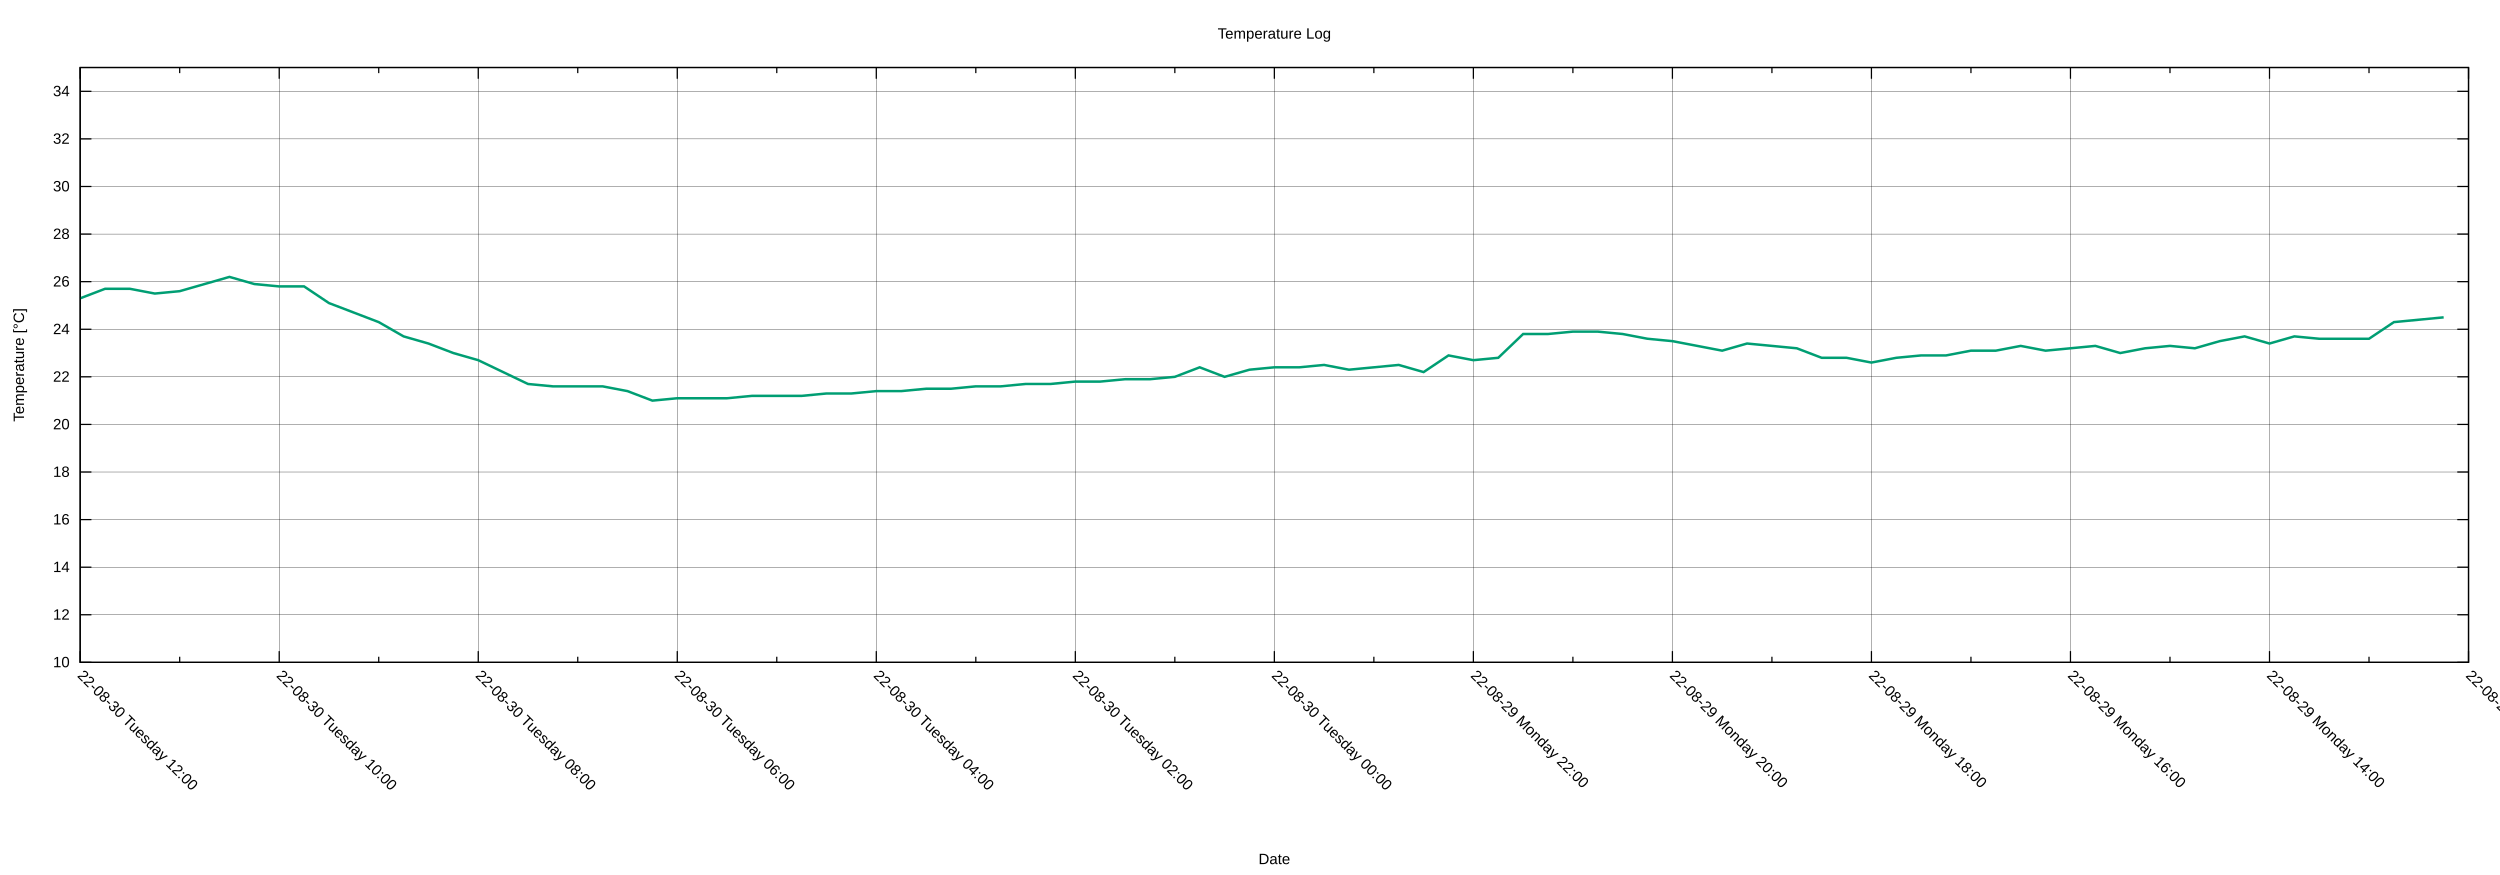
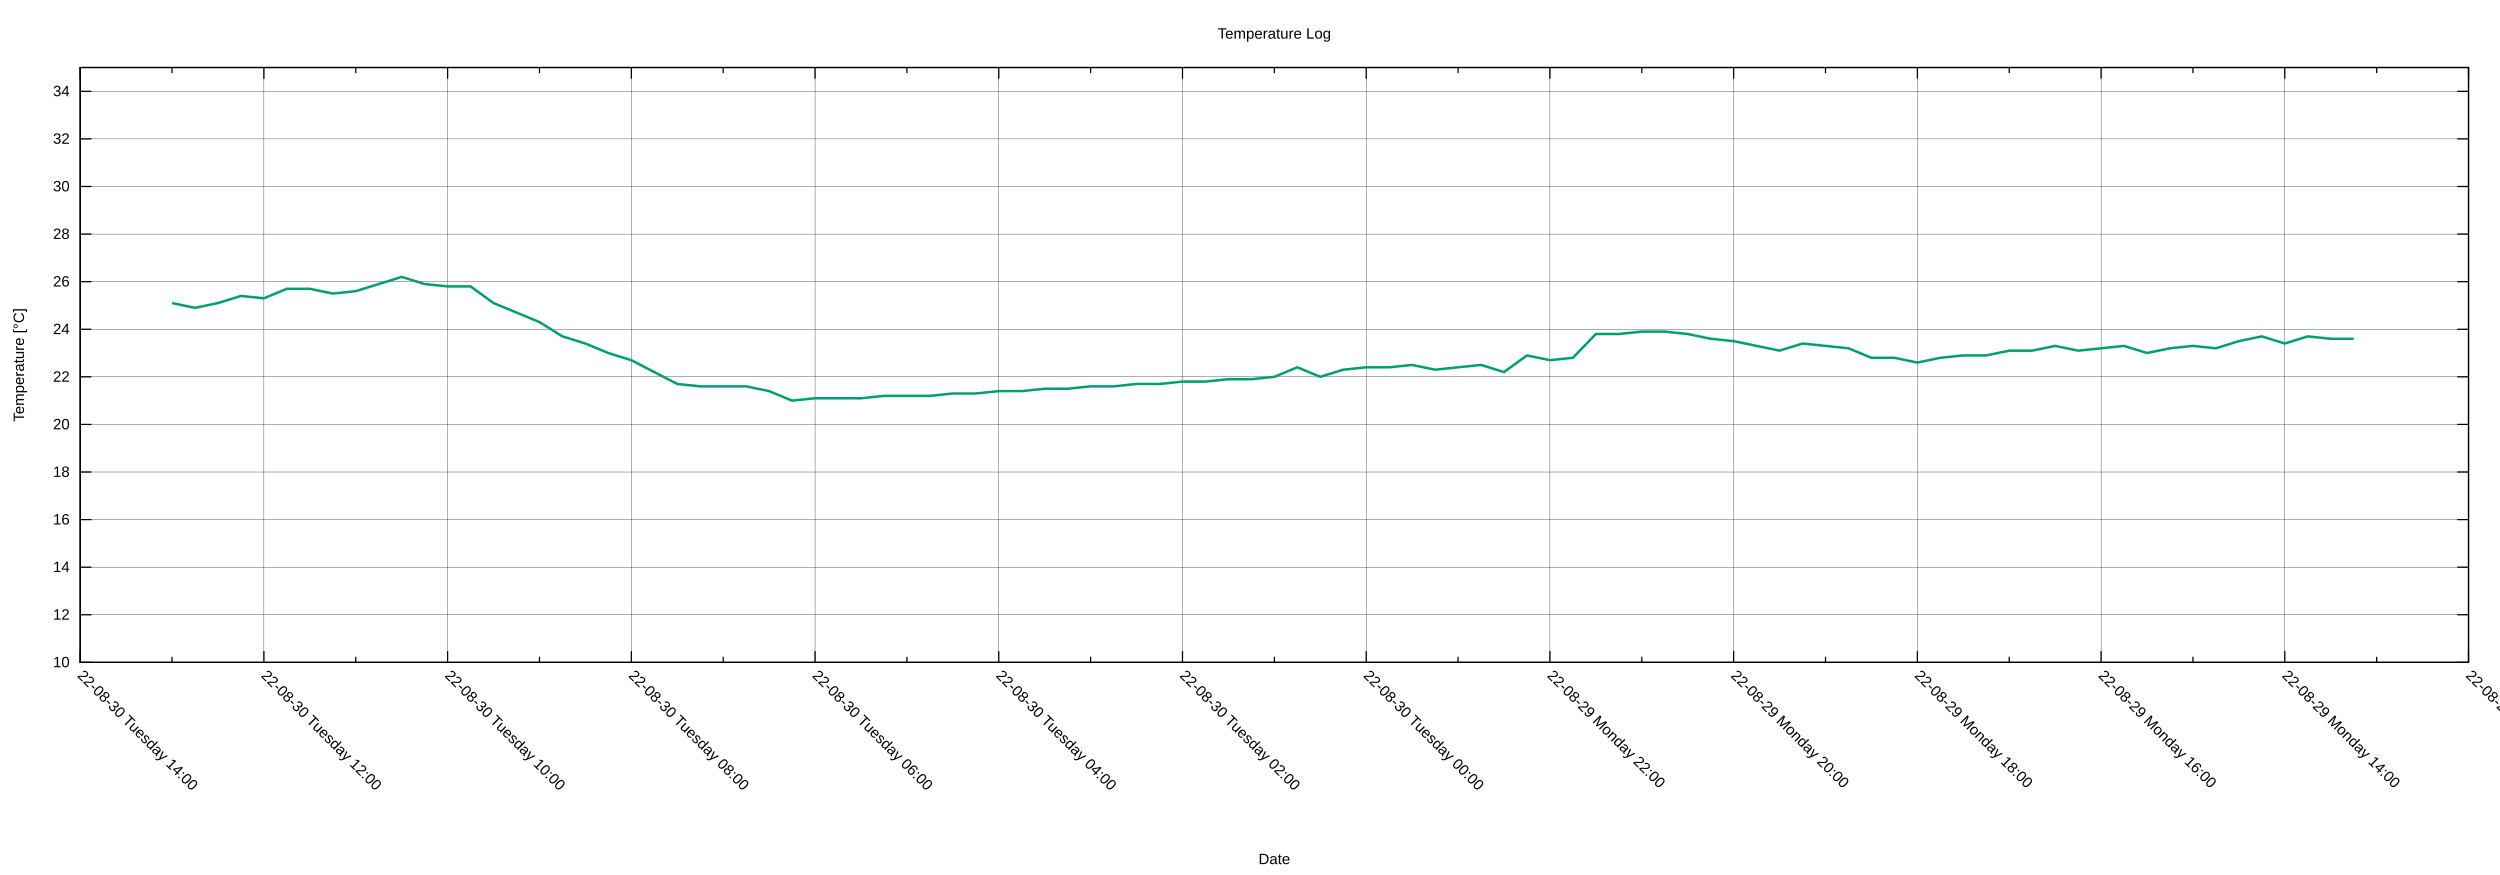
<svg xmlns="http://www.w3.org/2000/svg" xmlns:xlink="http://www.w3.org/1999/xlink" width="2000" height="700" viewBox="0 0 2000 700">
  <g id="gnuplot_canvas">
    <rect x="0" y="0" width="2000" height="700" fill="none" />
    <defs>
      <circle id="gpDot" r="0.5" stroke-width="0.5" stroke="currentColor" />
      <path id="gpPt0" stroke-width="0.222" stroke="currentColor" d="M-1,0 h2 M0,-1 v2" />
      <path id="gpPt1" stroke-width="0.222" stroke="currentColor" d="M-1,-1 L1,1 M1,-1 L-1,1" />
      <path id="gpPt2" stroke-width="0.222" stroke="currentColor" d="M-1,0 L1,0 M0,-1 L0,1 M-1,-1 L1,1 M-1,1 L1,-1" />
      <rect id="gpPt3" stroke-width="0.222" stroke="currentColor" x="-1" y="-1" width="2" height="2" />
      <rect id="gpPt4" stroke-width="0.222" stroke="currentColor" fill="currentColor" x="-1" y="-1" width="2" height="2" />
      <circle id="gpPt5" stroke-width="0.222" stroke="currentColor" cx="0" cy="0" r="1" />
      <use xlink:href="#gpPt5" id="gpPt6" fill="currentColor" stroke="none" />
      <path id="gpPt7" stroke-width="0.222" stroke="currentColor" d="M0,-1.33 L-1.33,0.67 L1.33,0.67 z" />
      <use xlink:href="#gpPt7" id="gpPt8" fill="currentColor" stroke="none" />
      <use xlink:href="#gpPt7" id="gpPt9" stroke="currentColor" transform="rotate(180)" />
      <use xlink:href="#gpPt9" id="gpPt10" fill="currentColor" stroke="none" />
      <use xlink:href="#gpPt3" id="gpPt11" stroke="currentColor" transform="rotate(45)" />
      <use xlink:href="#gpPt11" id="gpPt12" fill="currentColor" stroke="none" />
      <path id="gpPt13" stroke-width="0.222" stroke="currentColor" d="M0,1.330 L1.265,0.411 L0.782,-1.067 L-0.782,-1.076 L-1.265,0.411 z" />
      <use xlink:href="#gpPt13" id="gpPt14" fill="currentColor" stroke="none" />
      <filter id="textbox" filterUnits="objectBoundingBox" x="0" y="0" height="1" width="1">
        <feFlood flood-color="white" flood-opacity="1" result="bgnd" />
        <feComposite in="SourceGraphic" in2="bgnd" operator="atop" />
      </filter>
      <filter id="greybox" filterUnits="objectBoundingBox" x="0" y="0" height="1" width="1">
        <feFlood flood-color="lightgrey" flood-opacity="1" result="grey" />
        <feComposite in="SourceGraphic" in2="grey" operator="atop" />
      </filter>
    </defs>
    <g fill="none" color="white" stroke="currentColor" stroke-width="1.00" stroke-linecap="butt" stroke-linejoin="miter">
</g>
    <g fill="none" color="black" stroke="currentColor" stroke-width="1.00" stroke-linecap="butt" stroke-linejoin="miter">
</g>
    <g fill="none" color="black" stroke="black" stroke-width="0.25" stroke-linecap="butt" stroke-linejoin="miter">
</g>
    <g fill="none" color="black" stroke="currentColor" stroke-width="0.25" stroke-linecap="butt" stroke-linejoin="miter">
      <path stroke="black" class="gridline" d="M64.14,529.89 L1974.82,529.89  " />
    </g>
    <g fill="none" color="black" stroke="black" stroke-width="1.00" stroke-linecap="butt" stroke-linejoin="miter">
</g>
    <g fill="none" color="black" stroke="currentColor" stroke-width="1.00" stroke-linecap="butt" stroke-linejoin="miter">
      <path stroke="black" d="M64.14,529.89 L73.14,529.89 M1974.82,529.89 L1965.82,529.89  " />
      <g transform="translate(55.75,533.79)" stroke="none" fill="black" font-family="Arial" font-size="12.00" text-anchor="end">
        <text>
          <tspan font-family="Arial"> 10</tspan>
        </text>
      </g>
    </g>
    <g fill="none" color="black" stroke="currentColor" stroke-width="1.00" stroke-linecap="butt" stroke-linejoin="miter">
</g>
    <g fill="none" color="black" stroke="black" stroke-width="0.25" stroke-linecap="butt" stroke-linejoin="miter">
</g>
    <g fill="none" color="black" stroke="currentColor" stroke-width="0.25" stroke-linecap="butt" stroke-linejoin="miter">
      <path stroke="black" class="gridline" d="M64.14,491.82 L1974.82,491.82  " />
    </g>
    <g fill="none" color="black" stroke="black" stroke-width="1.00" stroke-linecap="butt" stroke-linejoin="miter">
</g>
    <g fill="none" color="black" stroke="currentColor" stroke-width="1.00" stroke-linecap="butt" stroke-linejoin="miter">
      <path stroke="black" d="M64.14,491.82 L73.14,491.82 M1974.82,491.82 L1965.82,491.82  " />
      <g transform="translate(55.75,495.72)" stroke="none" fill="black" font-family="Arial" font-size="12.00" text-anchor="end">
        <text>
          <tspan font-family="Arial"> 12</tspan>
        </text>
      </g>
    </g>
    <g fill="none" color="black" stroke="currentColor" stroke-width="1.00" stroke-linecap="butt" stroke-linejoin="miter">
</g>
    <g fill="none" color="black" stroke="black" stroke-width="0.25" stroke-linecap="butt" stroke-linejoin="miter">
</g>
    <g fill="none" color="black" stroke="currentColor" stroke-width="0.25" stroke-linecap="butt" stroke-linejoin="miter">
      <path stroke="black" class="gridline" d="M64.14,453.75 L1974.82,453.75  " />
    </g>
    <g fill="none" color="black" stroke="black" stroke-width="1.00" stroke-linecap="butt" stroke-linejoin="miter">
</g>
    <g fill="none" color="black" stroke="currentColor" stroke-width="1.00" stroke-linecap="butt" stroke-linejoin="miter">
      <path stroke="black" d="M64.14,453.75 L73.14,453.75 M1974.82,453.75 L1965.82,453.75  " />
      <g transform="translate(55.75,457.65)" stroke="none" fill="black" font-family="Arial" font-size="12.00" text-anchor="end">
        <text>
          <tspan font-family="Arial"> 14</tspan>
        </text>
      </g>
    </g>
    <g fill="none" color="black" stroke="currentColor" stroke-width="1.00" stroke-linecap="butt" stroke-linejoin="miter">
</g>
    <g fill="none" color="black" stroke="black" stroke-width="0.25" stroke-linecap="butt" stroke-linejoin="miter">
</g>
    <g fill="none" color="black" stroke="currentColor" stroke-width="0.25" stroke-linecap="butt" stroke-linejoin="miter">
      <path stroke="black" class="gridline" d="M64.14,415.68 L1974.82,415.68  " />
    </g>
    <g fill="none" color="black" stroke="black" stroke-width="1.00" stroke-linecap="butt" stroke-linejoin="miter">
</g>
    <g fill="none" color="black" stroke="currentColor" stroke-width="1.00" stroke-linecap="butt" stroke-linejoin="miter">
      <path stroke="black" d="M64.14,415.68 L73.14,415.68 M1974.82,415.68 L1965.82,415.68  " />
      <g transform="translate(55.75,419.58)" stroke="none" fill="black" font-family="Arial" font-size="12.00" text-anchor="end">
        <text>
          <tspan font-family="Arial"> 16</tspan>
        </text>
      </g>
    </g>
    <g fill="none" color="black" stroke="currentColor" stroke-width="1.00" stroke-linecap="butt" stroke-linejoin="miter">
</g>
    <g fill="none" color="black" stroke="black" stroke-width="0.25" stroke-linecap="butt" stroke-linejoin="miter">
</g>
    <g fill="none" color="black" stroke="currentColor" stroke-width="0.25" stroke-linecap="butt" stroke-linejoin="miter">
      <path stroke="black" class="gridline" d="M64.14,377.61 L1974.82,377.61  " />
    </g>
    <g fill="none" color="black" stroke="black" stroke-width="1.00" stroke-linecap="butt" stroke-linejoin="miter">
</g>
    <g fill="none" color="black" stroke="currentColor" stroke-width="1.00" stroke-linecap="butt" stroke-linejoin="miter">
      <path stroke="black" d="M64.14,377.61 L73.14,377.61 M1974.82,377.61 L1965.82,377.61  " />
      <g transform="translate(55.75,381.51)" stroke="none" fill="black" font-family="Arial" font-size="12.00" text-anchor="end">
        <text>
          <tspan font-family="Arial"> 18</tspan>
        </text>
      </g>
    </g>
    <g fill="none" color="black" stroke="currentColor" stroke-width="1.00" stroke-linecap="butt" stroke-linejoin="miter">
</g>
    <g fill="none" color="black" stroke="black" stroke-width="0.25" stroke-linecap="butt" stroke-linejoin="miter">
</g>
    <g fill="none" color="black" stroke="currentColor" stroke-width="0.25" stroke-linecap="butt" stroke-linejoin="miter">
      <path stroke="black" class="gridline" d="M64.14,339.54 L1974.82,339.54  " />
    </g>
    <g fill="none" color="black" stroke="black" stroke-width="1.00" stroke-linecap="butt" stroke-linejoin="miter">
</g>
    <g fill="none" color="black" stroke="currentColor" stroke-width="1.00" stroke-linecap="butt" stroke-linejoin="miter">
      <path stroke="black" d="M64.14,339.54 L73.14,339.54 M1974.82,339.54 L1965.82,339.54  " />
      <g transform="translate(55.75,343.44)" stroke="none" fill="black" font-family="Arial" font-size="12.00" text-anchor="end">
        <text>
          <tspan font-family="Arial"> 20</tspan>
        </text>
      </g>
    </g>
    <g fill="none" color="black" stroke="currentColor" stroke-width="1.00" stroke-linecap="butt" stroke-linejoin="miter">
</g>
    <g fill="none" color="black" stroke="black" stroke-width="0.25" stroke-linecap="butt" stroke-linejoin="miter">
</g>
    <g fill="none" color="black" stroke="currentColor" stroke-width="0.25" stroke-linecap="butt" stroke-linejoin="miter">
      <path stroke="black" class="gridline" d="M64.14,301.47 L1974.82,301.47  " />
    </g>
    <g fill="none" color="black" stroke="black" stroke-width="1.00" stroke-linecap="butt" stroke-linejoin="miter">
</g>
    <g fill="none" color="black" stroke="currentColor" stroke-width="1.00" stroke-linecap="butt" stroke-linejoin="miter">
      <path stroke="black" d="M64.14,301.47 L73.14,301.47 M1974.82,301.47 L1965.82,301.47  " />
      <g transform="translate(55.75,305.37)" stroke="none" fill="black" font-family="Arial" font-size="12.00" text-anchor="end">
        <text>
          <tspan font-family="Arial"> 22</tspan>
        </text>
      </g>
    </g>
    <g fill="none" color="black" stroke="currentColor" stroke-width="1.00" stroke-linecap="butt" stroke-linejoin="miter">
</g>
    <g fill="none" color="black" stroke="black" stroke-width="0.25" stroke-linecap="butt" stroke-linejoin="miter">
</g>
    <g fill="none" color="black" stroke="currentColor" stroke-width="0.25" stroke-linecap="butt" stroke-linejoin="miter">
      <path stroke="black" class="gridline" d="M64.14,263.40 L1974.82,263.40  " />
    </g>
    <g fill="none" color="black" stroke="black" stroke-width="1.00" stroke-linecap="butt" stroke-linejoin="miter">
</g>
    <g fill="none" color="black" stroke="currentColor" stroke-width="1.00" stroke-linecap="butt" stroke-linejoin="miter">
      <path stroke="black" d="M64.14,263.40 L73.14,263.40 M1974.82,263.40 L1965.82,263.40  " />
      <g transform="translate(55.75,267.30)" stroke="none" fill="black" font-family="Arial" font-size="12.00" text-anchor="end">
        <text>
          <tspan font-family="Arial"> 24</tspan>
        </text>
      </g>
    </g>
    <g fill="none" color="black" stroke="currentColor" stroke-width="1.00" stroke-linecap="butt" stroke-linejoin="miter">
</g>
    <g fill="none" color="black" stroke="black" stroke-width="0.25" stroke-linecap="butt" stroke-linejoin="miter">
</g>
    <g fill="none" color="black" stroke="currentColor" stroke-width="0.25" stroke-linecap="butt" stroke-linejoin="miter">
      <path stroke="black" class="gridline" d="M64.14,225.33 L1974.82,225.33  " />
    </g>
    <g fill="none" color="black" stroke="black" stroke-width="1.00" stroke-linecap="butt" stroke-linejoin="miter">
</g>
    <g fill="none" color="black" stroke="currentColor" stroke-width="1.00" stroke-linecap="butt" stroke-linejoin="miter">
      <path stroke="black" d="M64.14,225.33 L73.14,225.33 M1974.82,225.33 L1965.82,225.33  " />
      <g transform="translate(55.75,229.23)" stroke="none" fill="black" font-family="Arial" font-size="12.00" text-anchor="end">
        <text>
          <tspan font-family="Arial"> 26</tspan>
        </text>
      </g>
    </g>
    <g fill="none" color="black" stroke="currentColor" stroke-width="1.00" stroke-linecap="butt" stroke-linejoin="miter">
</g>
    <g fill="none" color="black" stroke="black" stroke-width="0.25" stroke-linecap="butt" stroke-linejoin="miter">
</g>
    <g fill="none" color="black" stroke="currentColor" stroke-width="0.25" stroke-linecap="butt" stroke-linejoin="miter">
      <path stroke="black" class="gridline" d="M64.14,187.26 L1974.82,187.26  " />
    </g>
    <g fill="none" color="black" stroke="black" stroke-width="1.00" stroke-linecap="butt" stroke-linejoin="miter">
</g>
    <g fill="none" color="black" stroke="currentColor" stroke-width="1.00" stroke-linecap="butt" stroke-linejoin="miter">
      <path stroke="black" d="M64.14,187.26 L73.14,187.26 M1974.82,187.26 L1965.82,187.26  " />
      <g transform="translate(55.75,191.16)" stroke="none" fill="black" font-family="Arial" font-size="12.00" text-anchor="end">
        <text>
          <tspan font-family="Arial"> 28</tspan>
        </text>
      </g>
    </g>
    <g fill="none" color="black" stroke="currentColor" stroke-width="1.00" stroke-linecap="butt" stroke-linejoin="miter">
</g>
    <g fill="none" color="black" stroke="black" stroke-width="0.25" stroke-linecap="butt" stroke-linejoin="miter">
</g>
    <g fill="none" color="black" stroke="currentColor" stroke-width="0.25" stroke-linecap="butt" stroke-linejoin="miter">
      <path stroke="black" class="gridline" d="M64.14,149.19 L1974.82,149.19  " />
    </g>
    <g fill="none" color="black" stroke="black" stroke-width="1.00" stroke-linecap="butt" stroke-linejoin="miter">
</g>
    <g fill="none" color="black" stroke="currentColor" stroke-width="1.00" stroke-linecap="butt" stroke-linejoin="miter">
      <path stroke="black" d="M64.14,149.19 L73.14,149.19 M1974.82,149.19 L1965.82,149.19  " />
      <g transform="translate(55.75,153.09)" stroke="none" fill="black" font-family="Arial" font-size="12.00" text-anchor="end">
        <text>
          <tspan font-family="Arial"> 30</tspan>
        </text>
      </g>
    </g>
    <g fill="none" color="black" stroke="currentColor" stroke-width="1.00" stroke-linecap="butt" stroke-linejoin="miter">
</g>
    <g fill="none" color="black" stroke="black" stroke-width="0.25" stroke-linecap="butt" stroke-linejoin="miter">
</g>
    <g fill="none" color="black" stroke="currentColor" stroke-width="0.25" stroke-linecap="butt" stroke-linejoin="miter">
      <path stroke="black" class="gridline" d="M64.14,111.12 L1974.82,111.12  " />
    </g>
    <g fill="none" color="black" stroke="black" stroke-width="1.00" stroke-linecap="butt" stroke-linejoin="miter">
</g>
    <g fill="none" color="black" stroke="currentColor" stroke-width="1.00" stroke-linecap="butt" stroke-linejoin="miter">
      <path stroke="black" d="M64.14,111.12 L73.14,111.12 M1974.82,111.12 L1965.82,111.12  " />
      <g transform="translate(55.75,115.02)" stroke="none" fill="black" font-family="Arial" font-size="12.00" text-anchor="end">
        <text>
          <tspan font-family="Arial"> 32</tspan>
        </text>
      </g>
    </g>
    <g fill="none" color="black" stroke="currentColor" stroke-width="1.00" stroke-linecap="butt" stroke-linejoin="miter">
</g>
    <g fill="none" color="black" stroke="black" stroke-width="0.25" stroke-linecap="butt" stroke-linejoin="miter">
</g>
    <g fill="none" color="black" stroke="currentColor" stroke-width="0.25" stroke-linecap="butt" stroke-linejoin="miter">
      <path stroke="black" class="gridline" d="M64.14,73.05 L1974.82,73.05  " />
    </g>
    <g fill="none" color="black" stroke="black" stroke-width="1.00" stroke-linecap="butt" stroke-linejoin="miter">
</g>
    <g fill="none" color="black" stroke="currentColor" stroke-width="1.00" stroke-linecap="butt" stroke-linejoin="miter">
      <path stroke="black" d="M64.14,73.05 L73.14,73.05 M1974.82,73.05 L1965.82,73.05  " />
      <g transform="translate(55.75,76.95)" stroke="none" fill="black" font-family="Arial" font-size="12.00" text-anchor="end">
        <text>
          <tspan font-family="Arial"> 34</tspan>
        </text>
      </g>
    </g>
    <g fill="none" color="black" stroke="currentColor" stroke-width="1.00" stroke-linecap="butt" stroke-linejoin="miter">
</g>
    <g fill="none" color="black" stroke="black" stroke-width="0.25" stroke-linecap="butt" stroke-linejoin="miter">
</g>
    <g fill="none" color="black" stroke="currentColor" stroke-width="0.25" stroke-linecap="butt" stroke-linejoin="miter">
      <path stroke="black" class="gridline" d="M1974.82,529.89 L1974.82,54.01  " />
    </g>
    <g fill="none" color="black" stroke="black" stroke-width="1.00" stroke-linecap="butt" stroke-linejoin="miter">
</g>
    <g fill="none" color="black" stroke="currentColor" stroke-width="1.00" stroke-linecap="butt" stroke-linejoin="miter">
      <path stroke="black" d="M1974.82,529.89 L1974.82,520.89 M1974.82,54.01 L1974.82,63.01  " />
      <g transform="translate(1972.06,541.04) rotate(45)" stroke="none" fill="black" font-family="Arial" font-size="12.00" text-anchor="start">
        <text>
          <tspan font-family="Arial">22-08-29 Monday 12:00</tspan>
        </text>
      </g>
    </g>
    <g fill="none" color="black" stroke="currentColor" stroke-width="1.00" stroke-linecap="butt" stroke-linejoin="miter">
-       <path stroke="black" d="M1895.21,529.89 L1895.21,525.39 M1895.21,54.01 L1895.21,58.51  " />
-     </g>
-     <g fill="none" color="black" stroke="black" stroke-width="0.25" stroke-linecap="butt" stroke-linejoin="miter">
- </g>
-     <g fill="none" color="black" stroke="currentColor" stroke-width="0.25" stroke-linecap="butt" stroke-linejoin="miter">
-       <path stroke="black" class="gridline" d="M1815.60,529.89 L1815.60,54.01  " />
-     </g>
-     <g fill="none" color="black" stroke="black" stroke-width="1.00" stroke-linecap="butt" stroke-linejoin="miter">
- </g>
-     <g fill="none" color="black" stroke="currentColor" stroke-width="1.00" stroke-linecap="butt" stroke-linejoin="miter">
-       <path stroke="black" d="M1815.60,529.89 L1815.60,520.89 M1815.60,54.01 L1815.60,63.01  " />
-       <g transform="translate(1812.84,541.04) rotate(45)" stroke="none" fill="black" font-family="Arial" font-size="12.00" text-anchor="start">
+       <path stroke="black" d="M1901.33,529.89 L1901.33,525.39 M1901.33,54.01 L1901.33,58.51  " />
+     </g>
+     <g fill="none" color="black" stroke="black" stroke-width="0.25" stroke-linecap="butt" stroke-linejoin="miter">
+ </g>
+     <g fill="none" color="black" stroke="currentColor" stroke-width="0.25" stroke-linecap="butt" stroke-linejoin="miter">
+       <path stroke="black" class="gridline" d="M1827.84,529.89 L1827.84,54.01  " />
+     </g>
+     <g fill="none" color="black" stroke="black" stroke-width="1.00" stroke-linecap="butt" stroke-linejoin="miter">
+ </g>
+     <g fill="none" color="black" stroke="currentColor" stroke-width="1.00" stroke-linecap="butt" stroke-linejoin="miter">
+       <path stroke="black" d="M1827.84,529.89 L1827.84,520.89 M1827.84,54.01 L1827.84,63.01  " />
+       <g transform="translate(1825.08,541.04) rotate(45)" stroke="none" fill="black" font-family="Arial" font-size="12.00" text-anchor="start">
        <text>
          <tspan font-family="Arial">22-08-29 Monday 14:00</tspan>
        </text>
      </g>
    </g>
    <g fill="none" color="black" stroke="currentColor" stroke-width="1.00" stroke-linecap="butt" stroke-linejoin="miter">
-       <path stroke="black" d="M1735.99,529.89 L1735.99,525.39 M1735.99,54.01 L1735.99,58.51  " />
-     </g>
-     <g fill="none" color="black" stroke="black" stroke-width="0.25" stroke-linecap="butt" stroke-linejoin="miter">
- </g>
-     <g fill="none" color="black" stroke="currentColor" stroke-width="0.25" stroke-linecap="butt" stroke-linejoin="miter">
-       <path stroke="black" class="gridline" d="M1656.37,529.89 L1656.37,54.01  " />
-     </g>
-     <g fill="none" color="black" stroke="black" stroke-width="1.00" stroke-linecap="butt" stroke-linejoin="miter">
- </g>
-     <g fill="none" color="black" stroke="currentColor" stroke-width="1.00" stroke-linecap="butt" stroke-linejoin="miter">
-       <path stroke="black" d="M1656.37,529.89 L1656.37,520.89 M1656.37,54.01 L1656.37,63.01  " />
-       <g transform="translate(1653.61,541.04) rotate(45)" stroke="none" fill="black" font-family="Arial" font-size="12.00" text-anchor="start">
+       <path stroke="black" d="M1754.36,529.89 L1754.36,525.39 M1754.36,54.01 L1754.36,58.51  " />
+     </g>
+     <g fill="none" color="black" stroke="black" stroke-width="0.25" stroke-linecap="butt" stroke-linejoin="miter">
+ </g>
+     <g fill="none" color="black" stroke="currentColor" stroke-width="0.25" stroke-linecap="butt" stroke-linejoin="miter">
+       <path stroke="black" class="gridline" d="M1680.87,529.89 L1680.87,54.01  " />
+     </g>
+     <g fill="none" color="black" stroke="black" stroke-width="1.00" stroke-linecap="butt" stroke-linejoin="miter">
+ </g>
+     <g fill="none" color="black" stroke="currentColor" stroke-width="1.00" stroke-linecap="butt" stroke-linejoin="miter">
+       <path stroke="black" d="M1680.87,529.89 L1680.87,520.89 M1680.87,54.01 L1680.87,63.01  " />
+       <g transform="translate(1678.11,541.04) rotate(45)" stroke="none" fill="black" font-family="Arial" font-size="12.00" text-anchor="start">
        <text>
          <tspan font-family="Arial">22-08-29 Monday 16:00</tspan>
        </text>
      </g>
    </g>
    <g fill="none" color="black" stroke="currentColor" stroke-width="1.00" stroke-linecap="butt" stroke-linejoin="miter">
-       <path stroke="black" d="M1576.76,529.89 L1576.76,525.39 M1576.76,54.01 L1576.76,58.51  " />
-     </g>
-     <g fill="none" color="black" stroke="black" stroke-width="0.25" stroke-linecap="butt" stroke-linejoin="miter">
- </g>
-     <g fill="none" color="black" stroke="currentColor" stroke-width="0.25" stroke-linecap="butt" stroke-linejoin="miter">
-       <path stroke="black" class="gridline" d="M1497.15,529.89 L1497.15,54.01  " />
-     </g>
-     <g fill="none" color="black" stroke="black" stroke-width="1.00" stroke-linecap="butt" stroke-linejoin="miter">
- </g>
-     <g fill="none" color="black" stroke="currentColor" stroke-width="1.00" stroke-linecap="butt" stroke-linejoin="miter">
-       <path stroke="black" d="M1497.15,529.89 L1497.15,520.89 M1497.15,54.01 L1497.15,63.01  " />
-       <g transform="translate(1494.39,541.04) rotate(45)" stroke="none" fill="black" font-family="Arial" font-size="12.00" text-anchor="start">
+       <path stroke="black" d="M1607.38,529.89 L1607.38,525.39 M1607.38,54.01 L1607.38,58.51  " />
+     </g>
+     <g fill="none" color="black" stroke="black" stroke-width="0.25" stroke-linecap="butt" stroke-linejoin="miter">
+ </g>
+     <g fill="none" color="black" stroke="currentColor" stroke-width="0.25" stroke-linecap="butt" stroke-linejoin="miter">
+       <path stroke="black" class="gridline" d="M1533.89,529.89 L1533.89,54.01  " />
+     </g>
+     <g fill="none" color="black" stroke="black" stroke-width="1.00" stroke-linecap="butt" stroke-linejoin="miter">
+ </g>
+     <g fill="none" color="black" stroke="currentColor" stroke-width="1.00" stroke-linecap="butt" stroke-linejoin="miter">
+       <path stroke="black" d="M1533.89,529.89 L1533.89,520.89 M1533.89,54.01 L1533.89,63.01  " />
+       <g transform="translate(1531.13,541.04) rotate(45)" stroke="none" fill="black" font-family="Arial" font-size="12.00" text-anchor="start">
        <text>
          <tspan font-family="Arial">22-08-29 Monday 18:00</tspan>
        </text>
      </g>
    </g>
    <g fill="none" color="black" stroke="currentColor" stroke-width="1.00" stroke-linecap="butt" stroke-linejoin="miter">
-       <path stroke="black" d="M1417.54,529.89 L1417.54,525.39 M1417.54,54.01 L1417.54,58.51  " />
-     </g>
-     <g fill="none" color="black" stroke="black" stroke-width="0.25" stroke-linecap="butt" stroke-linejoin="miter">
- </g>
-     <g fill="none" color="black" stroke="currentColor" stroke-width="0.25" stroke-linecap="butt" stroke-linejoin="miter">
-       <path stroke="black" class="gridline" d="M1337.93,529.89 L1337.93,54.01  " />
-     </g>
-     <g fill="none" color="black" stroke="black" stroke-width="1.00" stroke-linecap="butt" stroke-linejoin="miter">
- </g>
-     <g fill="none" color="black" stroke="currentColor" stroke-width="1.00" stroke-linecap="butt" stroke-linejoin="miter">
-       <path stroke="black" d="M1337.93,529.89 L1337.93,520.89 M1337.93,54.01 L1337.93,63.01  " />
-       <g transform="translate(1335.17,541.04) rotate(45)" stroke="none" fill="black" font-family="Arial" font-size="12.00" text-anchor="start">
+       <path stroke="black" d="M1460.41,529.89 L1460.41,525.39 M1460.41,54.01 L1460.41,58.51  " />
+     </g>
+     <g fill="none" color="black" stroke="black" stroke-width="0.25" stroke-linecap="butt" stroke-linejoin="miter">
+ </g>
+     <g fill="none" color="black" stroke="currentColor" stroke-width="0.25" stroke-linecap="butt" stroke-linejoin="miter">
+       <path stroke="black" class="gridline" d="M1386.92,529.89 L1386.92,54.01  " />
+     </g>
+     <g fill="none" color="black" stroke="black" stroke-width="1.00" stroke-linecap="butt" stroke-linejoin="miter">
+ </g>
+     <g fill="none" color="black" stroke="currentColor" stroke-width="1.00" stroke-linecap="butt" stroke-linejoin="miter">
+       <path stroke="black" d="M1386.92,529.89 L1386.92,520.89 M1386.92,54.01 L1386.92,63.01  " />
+       <g transform="translate(1384.16,541.04) rotate(45)" stroke="none" fill="black" font-family="Arial" font-size="12.00" text-anchor="start">
        <text>
          <tspan font-family="Arial">22-08-29 Monday 20:00</tspan>
        </text>
      </g>
    </g>
    <g fill="none" color="black" stroke="currentColor" stroke-width="1.00" stroke-linecap="butt" stroke-linejoin="miter">
-       <path stroke="black" d="M1258.32,529.89 L1258.32,525.39 M1258.32,54.01 L1258.32,58.51  " />
-     </g>
-     <g fill="none" color="black" stroke="black" stroke-width="0.25" stroke-linecap="butt" stroke-linejoin="miter">
- </g>
-     <g fill="none" color="black" stroke="currentColor" stroke-width="0.25" stroke-linecap="butt" stroke-linejoin="miter">
-       <path stroke="black" class="gridline" d="M1178.70,529.89 L1178.70,54.01  " />
-     </g>
-     <g fill="none" color="black" stroke="black" stroke-width="1.00" stroke-linecap="butt" stroke-linejoin="miter">
- </g>
-     <g fill="none" color="black" stroke="currentColor" stroke-width="1.00" stroke-linecap="butt" stroke-linejoin="miter">
-       <path stroke="black" d="M1178.70,529.89 L1178.70,520.89 M1178.70,54.01 L1178.70,63.01  " />
-       <g transform="translate(1175.94,541.04) rotate(45)" stroke="none" fill="black" font-family="Arial" font-size="12.00" text-anchor="start">
+       <path stroke="black" d="M1313.43,529.89 L1313.43,525.39 M1313.43,54.01 L1313.43,58.51  " />
+     </g>
+     <g fill="none" color="black" stroke="black" stroke-width="0.25" stroke-linecap="butt" stroke-linejoin="miter">
+ </g>
+     <g fill="none" color="black" stroke="currentColor" stroke-width="0.25" stroke-linecap="butt" stroke-linejoin="miter">
+       <path stroke="black" class="gridline" d="M1239.94,529.89 L1239.94,54.01  " />
+     </g>
+     <g fill="none" color="black" stroke="black" stroke-width="1.00" stroke-linecap="butt" stroke-linejoin="miter">
+ </g>
+     <g fill="none" color="black" stroke="currentColor" stroke-width="1.00" stroke-linecap="butt" stroke-linejoin="miter">
+       <path stroke="black" d="M1239.94,529.89 L1239.94,520.89 M1239.94,54.01 L1239.94,63.01  " />
+       <g transform="translate(1237.18,541.04) rotate(45)" stroke="none" fill="black" font-family="Arial" font-size="12.00" text-anchor="start">
        <text>
          <tspan font-family="Arial">22-08-29 Monday 22:00</tspan>
        </text>
      </g>
    </g>
    <g fill="none" color="black" stroke="currentColor" stroke-width="1.00" stroke-linecap="butt" stroke-linejoin="miter">
-       <path stroke="black" d="M1099.09,529.89 L1099.09,525.39 M1099.09,54.01 L1099.09,58.51  " />
-     </g>
-     <g fill="none" color="black" stroke="black" stroke-width="0.25" stroke-linecap="butt" stroke-linejoin="miter">
- </g>
-     <g fill="none" color="black" stroke="currentColor" stroke-width="0.25" stroke-linecap="butt" stroke-linejoin="miter">
-       <path stroke="black" class="gridline" d="M1019.48,529.89 L1019.48,54.01  " />
-     </g>
-     <g fill="none" color="black" stroke="black" stroke-width="1.00" stroke-linecap="butt" stroke-linejoin="miter">
- </g>
-     <g fill="none" color="black" stroke="currentColor" stroke-width="1.00" stroke-linecap="butt" stroke-linejoin="miter">
-       <path stroke="black" d="M1019.48,529.89 L1019.48,520.89 M1019.48,54.01 L1019.48,63.01  " />
-       <g transform="translate(1016.72,541.04) rotate(45)" stroke="none" fill="black" font-family="Arial" font-size="12.00" text-anchor="start">
+       <path stroke="black" d="M1166.46,529.89 L1166.46,525.39 M1166.46,54.01 L1166.46,58.51  " />
+     </g>
+     <g fill="none" color="black" stroke="black" stroke-width="0.25" stroke-linecap="butt" stroke-linejoin="miter">
+ </g>
+     <g fill="none" color="black" stroke="currentColor" stroke-width="0.25" stroke-linecap="butt" stroke-linejoin="miter">
+       <path stroke="black" class="gridline" d="M1092.97,529.89 L1092.97,54.01  " />
+     </g>
+     <g fill="none" color="black" stroke="black" stroke-width="1.00" stroke-linecap="butt" stroke-linejoin="miter">
+ </g>
+     <g fill="none" color="black" stroke="currentColor" stroke-width="1.00" stroke-linecap="butt" stroke-linejoin="miter">
+       <path stroke="black" d="M1092.97,529.89 L1092.97,520.89 M1092.97,54.01 L1092.97,63.01  " />
+       <g transform="translate(1090.21,541.04) rotate(45)" stroke="none" fill="black" font-family="Arial" font-size="12.00" text-anchor="start">
        <text>
          <tspan font-family="Arial">22-08-30 Tuesday 00:00</tspan>
        </text>
      </g>
    </g>
    <g fill="none" color="black" stroke="currentColor" stroke-width="1.00" stroke-linecap="butt" stroke-linejoin="miter">
-       <path stroke="black" d="M939.87,529.89 L939.87,525.39 M939.87,54.01 L939.87,58.51  " />
-     </g>
-     <g fill="none" color="black" stroke="black" stroke-width="0.25" stroke-linecap="butt" stroke-linejoin="miter">
- </g>
-     <g fill="none" color="black" stroke="currentColor" stroke-width="0.25" stroke-linecap="butt" stroke-linejoin="miter">
-       <path stroke="black" class="gridline" d="M860.26,529.89 L860.26,54.01  " />
-     </g>
-     <g fill="none" color="black" stroke="black" stroke-width="1.00" stroke-linecap="butt" stroke-linejoin="miter">
- </g>
-     <g fill="none" color="black" stroke="currentColor" stroke-width="1.00" stroke-linecap="butt" stroke-linejoin="miter">
-       <path stroke="black" d="M860.26,529.89 L860.26,520.89 M860.26,54.01 L860.26,63.01  " />
-       <g transform="translate(857.50,541.04) rotate(45)" stroke="none" fill="black" font-family="Arial" font-size="12.00" text-anchor="start">
+       <path stroke="black" d="M1019.48,529.89 L1019.48,525.39 M1019.48,54.01 L1019.48,58.51  " />
+     </g>
+     <g fill="none" color="black" stroke="black" stroke-width="0.25" stroke-linecap="butt" stroke-linejoin="miter">
+ </g>
+     <g fill="none" color="black" stroke="currentColor" stroke-width="0.25" stroke-linecap="butt" stroke-linejoin="miter">
+       <path stroke="black" class="gridline" d="M945.99,529.89 L945.99,54.01  " />
+     </g>
+     <g fill="none" color="black" stroke="black" stroke-width="1.00" stroke-linecap="butt" stroke-linejoin="miter">
+ </g>
+     <g fill="none" color="black" stroke="currentColor" stroke-width="1.00" stroke-linecap="butt" stroke-linejoin="miter">
+       <path stroke="black" d="M945.99,529.89 L945.99,520.89 M945.99,54.01 L945.99,63.01  " />
+       <g transform="translate(943.23,541.04) rotate(45)" stroke="none" fill="black" font-family="Arial" font-size="12.00" text-anchor="start">
        <text>
          <tspan font-family="Arial">22-08-30 Tuesday 02:00</tspan>
        </text>
      </g>
    </g>
    <g fill="none" color="black" stroke="currentColor" stroke-width="1.00" stroke-linecap="butt" stroke-linejoin="miter">
-       <path stroke="black" d="M780.65,529.89 L780.65,525.39 M780.65,54.01 L780.65,58.51  " />
-     </g>
-     <g fill="none" color="black" stroke="black" stroke-width="0.25" stroke-linecap="butt" stroke-linejoin="miter">
- </g>
-     <g fill="none" color="black" stroke="currentColor" stroke-width="0.25" stroke-linecap="butt" stroke-linejoin="miter">
-       <path stroke="black" class="gridline" d="M701.03,529.89 L701.03,54.01  " />
-     </g>
-     <g fill="none" color="black" stroke="black" stroke-width="1.00" stroke-linecap="butt" stroke-linejoin="miter">
- </g>
-     <g fill="none" color="black" stroke="currentColor" stroke-width="1.00" stroke-linecap="butt" stroke-linejoin="miter">
-       <path stroke="black" d="M701.03,529.89 L701.03,520.89 M701.03,54.01 L701.03,63.01  " />
-       <g transform="translate(698.27,541.04) rotate(45)" stroke="none" fill="black" font-family="Arial" font-size="12.00" text-anchor="start">
+       <path stroke="black" d="M872.50,529.89 L872.50,525.39 M872.50,54.01 L872.50,58.51  " />
+     </g>
+     <g fill="none" color="black" stroke="black" stroke-width="0.25" stroke-linecap="butt" stroke-linejoin="miter">
+ </g>
+     <g fill="none" color="black" stroke="currentColor" stroke-width="0.25" stroke-linecap="butt" stroke-linejoin="miter">
+       <path stroke="black" class="gridline" d="M799.02,529.89 L799.02,54.01  " />
+     </g>
+     <g fill="none" color="black" stroke="black" stroke-width="1.00" stroke-linecap="butt" stroke-linejoin="miter">
+ </g>
+     <g fill="none" color="black" stroke="currentColor" stroke-width="1.00" stroke-linecap="butt" stroke-linejoin="miter">
+       <path stroke="black" d="M799.02,529.89 L799.02,520.89 M799.02,54.01 L799.02,63.01  " />
+       <g transform="translate(796.26,541.04) rotate(45)" stroke="none" fill="black" font-family="Arial" font-size="12.00" text-anchor="start">
        <text>
          <tspan font-family="Arial">22-08-30 Tuesday 04:00</tspan>
        </text>
      </g>
    </g>
    <g fill="none" color="black" stroke="currentColor" stroke-width="1.00" stroke-linecap="butt" stroke-linejoin="miter">
-       <path stroke="black" d="M621.42,529.89 L621.42,525.39 M621.42,54.01 L621.42,58.51  " />
-     </g>
-     <g fill="none" color="black" stroke="black" stroke-width="0.25" stroke-linecap="butt" stroke-linejoin="miter">
- </g>
-     <g fill="none" color="black" stroke="currentColor" stroke-width="0.25" stroke-linecap="butt" stroke-linejoin="miter">
-       <path stroke="black" class="gridline" d="M541.81,529.89 L541.81,54.01  " />
-     </g>
-     <g fill="none" color="black" stroke="black" stroke-width="1.00" stroke-linecap="butt" stroke-linejoin="miter">
- </g>
-     <g fill="none" color="black" stroke="currentColor" stroke-width="1.00" stroke-linecap="butt" stroke-linejoin="miter">
-       <path stroke="black" d="M541.81,529.89 L541.81,520.89 M541.81,54.01 L541.81,63.01  " />
-       <g transform="translate(539.05,541.04) rotate(45)" stroke="none" fill="black" font-family="Arial" font-size="12.00" text-anchor="start">
+       <path stroke="black" d="M725.53,529.89 L725.53,525.39 M725.53,54.01 L725.53,58.51  " />
+     </g>
+     <g fill="none" color="black" stroke="black" stroke-width="0.25" stroke-linecap="butt" stroke-linejoin="miter">
+ </g>
+     <g fill="none" color="black" stroke="currentColor" stroke-width="0.25" stroke-linecap="butt" stroke-linejoin="miter">
+       <path stroke="black" class="gridline" d="M652.04,529.89 L652.04,54.01  " />
+     </g>
+     <g fill="none" color="black" stroke="black" stroke-width="1.00" stroke-linecap="butt" stroke-linejoin="miter">
+ </g>
+     <g fill="none" color="black" stroke="currentColor" stroke-width="1.00" stroke-linecap="butt" stroke-linejoin="miter">
+       <path stroke="black" d="M652.04,529.89 L652.04,520.89 M652.04,54.01 L652.04,63.01  " />
+       <g transform="translate(649.28,541.04) rotate(45)" stroke="none" fill="black" font-family="Arial" font-size="12.00" text-anchor="start">
        <text>
          <tspan font-family="Arial">22-08-30 Tuesday 06:00</tspan>
        </text>
      </g>
    </g>
    <g fill="none" color="black" stroke="currentColor" stroke-width="1.00" stroke-linecap="butt" stroke-linejoin="miter">
-       <path stroke="black" d="M462.20,529.89 L462.20,525.39 M462.20,54.01 L462.20,58.51  " />
-     </g>
-     <g fill="none" color="black" stroke="black" stroke-width="0.25" stroke-linecap="butt" stroke-linejoin="miter">
- </g>
-     <g fill="none" color="black" stroke="currentColor" stroke-width="0.25" stroke-linecap="butt" stroke-linejoin="miter">
-       <path stroke="black" class="gridline" d="M382.59,529.89 L382.59,54.01  " />
-     </g>
-     <g fill="none" color="black" stroke="black" stroke-width="1.00" stroke-linecap="butt" stroke-linejoin="miter">
- </g>
-     <g fill="none" color="black" stroke="currentColor" stroke-width="1.00" stroke-linecap="butt" stroke-linejoin="miter">
-       <path stroke="black" d="M382.59,529.89 L382.59,520.89 M382.59,54.01 L382.59,63.01  " />
-       <g transform="translate(379.83,541.04) rotate(45)" stroke="none" fill="black" font-family="Arial" font-size="12.00" text-anchor="start">
+       <path stroke="black" d="M578.55,529.89 L578.55,525.39 M578.55,54.01 L578.55,58.51  " />
+     </g>
+     <g fill="none" color="black" stroke="black" stroke-width="0.25" stroke-linecap="butt" stroke-linejoin="miter">
+ </g>
+     <g fill="none" color="black" stroke="currentColor" stroke-width="0.25" stroke-linecap="butt" stroke-linejoin="miter">
+       <path stroke="black" class="gridline" d="M505.07,529.89 L505.07,54.01  " />
+     </g>
+     <g fill="none" color="black" stroke="black" stroke-width="1.00" stroke-linecap="butt" stroke-linejoin="miter">
+ </g>
+     <g fill="none" color="black" stroke="currentColor" stroke-width="1.00" stroke-linecap="butt" stroke-linejoin="miter">
+       <path stroke="black" d="M505.07,529.89 L505.07,520.89 M505.07,54.01 L505.07,63.01  " />
+       <g transform="translate(502.31,541.04) rotate(45)" stroke="none" fill="black" font-family="Arial" font-size="12.00" text-anchor="start">
        <text>
          <tspan font-family="Arial">22-08-30 Tuesday 08:00</tspan>
        </text>
      </g>
    </g>
    <g fill="none" color="black" stroke="currentColor" stroke-width="1.00" stroke-linecap="butt" stroke-linejoin="miter">
-       <path stroke="black" d="M302.98,529.89 L302.98,525.39 M302.98,54.01 L302.98,58.51  " />
-     </g>
-     <g fill="none" color="black" stroke="black" stroke-width="0.25" stroke-linecap="butt" stroke-linejoin="miter">
- </g>
-     <g fill="none" color="black" stroke="currentColor" stroke-width="0.25" stroke-linecap="butt" stroke-linejoin="miter">
-       <path stroke="black" class="gridline" d="M223.36,529.89 L223.36,54.01  " />
-     </g>
-     <g fill="none" color="black" stroke="black" stroke-width="1.00" stroke-linecap="butt" stroke-linejoin="miter">
- </g>
-     <g fill="none" color="black" stroke="currentColor" stroke-width="1.00" stroke-linecap="butt" stroke-linejoin="miter">
-       <path stroke="black" d="M223.36,529.89 L223.36,520.89 M223.36,54.01 L223.36,63.01  " />
-       <g transform="translate(220.60,541.04) rotate(45)" stroke="none" fill="black" font-family="Arial" font-size="12.00" text-anchor="start">
+       <path stroke="black" d="M431.58,529.89 L431.58,525.39 M431.58,54.01 L431.58,58.51  " />
+     </g>
+     <g fill="none" color="black" stroke="black" stroke-width="0.25" stroke-linecap="butt" stroke-linejoin="miter">
+ </g>
+     <g fill="none" color="black" stroke="currentColor" stroke-width="0.25" stroke-linecap="butt" stroke-linejoin="miter">
+       <path stroke="black" class="gridline" d="M358.09,529.89 L358.09,54.01  " />
+     </g>
+     <g fill="none" color="black" stroke="black" stroke-width="1.00" stroke-linecap="butt" stroke-linejoin="miter">
+ </g>
+     <g fill="none" color="black" stroke="currentColor" stroke-width="1.00" stroke-linecap="butt" stroke-linejoin="miter">
+       <path stroke="black" d="M358.09,529.89 L358.09,520.89 M358.09,54.01 L358.09,63.01  " />
+       <g transform="translate(355.33,541.04) rotate(45)" stroke="none" fill="black" font-family="Arial" font-size="12.00" text-anchor="start">
        <text>
          <tspan font-family="Arial">22-08-30 Tuesday 10:00</tspan>
        </text>
      </g>
    </g>
    <g fill="none" color="black" stroke="currentColor" stroke-width="1.00" stroke-linecap="butt" stroke-linejoin="miter">
-       <path stroke="black" d="M143.75,529.89 L143.75,525.39 M143.75,54.01 L143.75,58.51  " />
+       <path stroke="black" d="M284.60,529.89 L284.60,525.39 M284.60,54.01 L284.60,58.51  " />
+     </g>
+     <g fill="none" color="black" stroke="black" stroke-width="0.25" stroke-linecap="butt" stroke-linejoin="miter">
+ </g>
+     <g fill="none" color="black" stroke="currentColor" stroke-width="0.25" stroke-linecap="butt" stroke-linejoin="miter">
+       <path stroke="black" class="gridline" d="M211.12,529.89 L211.12,54.01  " />
+     </g>
+     <g fill="none" color="black" stroke="black" stroke-width="1.00" stroke-linecap="butt" stroke-linejoin="miter">
+ </g>
+     <g fill="none" color="black" stroke="currentColor" stroke-width="1.00" stroke-linecap="butt" stroke-linejoin="miter">
+       <path stroke="black" d="M211.12,529.89 L211.12,520.89 M211.12,54.01 L211.12,63.01  " />
+       <g transform="translate(208.36,541.04) rotate(45)" stroke="none" fill="black" font-family="Arial" font-size="12.00" text-anchor="start">
+         <text>
+           <tspan font-family="Arial">22-08-30 Tuesday 12:00</tspan>
+         </text>
+       </g>
+     </g>
+     <g fill="none" color="black" stroke="currentColor" stroke-width="1.00" stroke-linecap="butt" stroke-linejoin="miter">
+       <path stroke="black" d="M137.63,529.89 L137.63,525.39 M137.63,54.01 L137.63,58.51  " />
    </g>
    <g fill="none" color="black" stroke="black" stroke-width="0.25" stroke-linecap="butt" stroke-linejoin="miter">
</g>
    <g fill="none" color="black" stroke="currentColor" stroke-width="0.25" stroke-linecap="butt" stroke-linejoin="miter">
      <path stroke="black" class="gridline" d="M64.14,529.89 L64.14,54.01  " />
    </g>
    <g fill="none" color="black" stroke="black" stroke-width="1.00" stroke-linecap="butt" stroke-linejoin="miter">
</g>
    <g fill="none" color="black" stroke="currentColor" stroke-width="1.00" stroke-linecap="butt" stroke-linejoin="miter">
      <path stroke="black" d="M64.14,529.89 L64.14,520.89 M64.14,54.01 L64.14,63.01  " />
      <g transform="translate(61.38,541.04) rotate(45)" stroke="none" fill="black" font-family="Arial" font-size="12.00" text-anchor="start">
        <text>
-           <tspan font-family="Arial">22-08-30 Tuesday 12:00</tspan>
+           <tspan font-family="Arial">22-08-30 Tuesday 14:00</tspan>
        </text>
      </g>
    </g>
    <g fill="none" color="black" stroke="currentColor" stroke-width="1.00" stroke-linecap="butt" stroke-linejoin="miter">
</g>
    <g fill="none" color="black" stroke="currentColor" stroke-width="1.00" stroke-linecap="butt" stroke-linejoin="miter">
      <path stroke="black" d="M64.14,54.01 L64.14,529.89 L1974.82,529.89 L1974.82,54.01 L64.14,54.01 Z  " />
    </g>
    <g fill="none" color="black" stroke="currentColor" stroke-width="1.00" stroke-linecap="butt" stroke-linejoin="miter">
      <g transform="translate(19.18,291.95) rotate(270)" stroke="none" fill="black" font-family="Arial" font-size="12.00" text-anchor="middle">
        <text>
          <tspan font-family="Arial">Temperature [°C]</tspan>
        </text>
      </g>
    </g>
    <g fill="none" color="black" stroke="currentColor" stroke-width="1.00" stroke-linecap="butt" stroke-linejoin="miter">
      <g transform="translate(1019.48,691.30)" stroke="none" fill="black" font-family="Arial" font-size="12.00" text-anchor="middle">
        <text>
          <tspan font-family="Arial">Date</tspan>
        </text>
      </g>
    </g>
    <g fill="none" color="black" stroke="currentColor" stroke-width="1.00" stroke-linecap="butt" stroke-linejoin="miter">
</g>
    <g id="gnuplot_plot_1">
      <g fill="none" color="white" stroke="currentColor" stroke-width="2.00" stroke-linecap="butt" stroke-linejoin="miter">
</g>
      <g fill="none" color="black" stroke="currentColor" stroke-width="2.00" stroke-linecap="butt" stroke-linejoin="miter">
-         <path stroke="rgb(  0, 158, 115)" d="M64.14,238.65 L84.04,231.04 L103.95,231.04 L123.85,234.84 L143.75,232.94 L163.65,227.23 L183.56,221.52 L203.46,227.23   L223.36,229.13 L243.27,229.13 L263.17,242.46 L283.07,250.07 L302.98,257.69 L322.88,269.11 L342.78,274.82 L362.68,282.43   L382.59,288.14 L402.49,297.66 L422.39,307.18 L442.30,309.08 L462.20,309.08 L482.10,309.08 L502.00,312.89 L521.91,320.50   L541.81,318.60 L561.71,318.60 L581.62,318.60 L601.52,316.70 L621.42,316.70 L641.32,316.70 L661.23,314.79 L681.13,314.79   L701.03,312.89 L720.94,312.89 L740.84,310.99 L760.74,310.99 L780.65,309.08 L800.55,309.08 L820.45,307.18 L840.35,307.18   L860.26,305.27 L880.16,305.27 L900.06,303.37 L919.97,303.37 L939.87,301.47 L959.77,293.85 L979.67,301.47 L999.58,295.76   L1019.48,293.85 L1039.38,293.85 L1059.29,291.95 L1079.19,295.76 L1099.09,293.85 L1118.99,291.95 L1138.90,297.66 L1158.80,284.34   L1178.70,288.14 L1198.61,286.24 L1218.51,267.20 L1238.41,267.20 L1258.32,265.30 L1278.22,265.30 L1298.12,267.20 L1318.02,271.01   L1337.93,272.91 L1357.83,276.72 L1377.73,280.53 L1397.64,274.82 L1417.54,276.72 L1437.44,278.63 L1457.34,286.24 L1477.25,286.24   L1497.15,290.05 L1517.05,286.24 L1536.96,284.34 L1556.86,284.34 L1576.76,280.53 L1596.66,280.53 L1616.57,276.72 L1636.47,280.53   L1656.37,278.63 L1676.28,276.72 L1696.18,282.43 L1716.08,278.63 L1735.99,276.72 L1755.89,278.63 L1775.79,272.91 L1795.69,269.11   L1815.60,274.82 L1835.50,269.11 L1855.40,271.01 L1875.31,271.01 L1895.21,271.01 L1915.11,257.69 L1935.01,255.78 L1954.92,253.88    " />
+         <path stroke="rgb(  0, 158, 115)" d="M137.63,242.46 L156.00,246.27 L174.37,242.46 L192.74,236.75 L211.12,238.65 L229.49,231.04 L247.86,231.04 L266.23,234.84   L284.60,232.94 L302.98,227.23 L321.35,221.52 L339.72,227.23 L358.09,229.13 L376.46,229.13 L394.83,242.46 L413.21,250.07   L431.58,257.69 L449.95,269.11 L468.32,274.82 L486.69,282.43 L505.07,288.14 L523.44,297.66 L541.81,307.18 L560.18,309.08   L578.55,309.08 L596.93,309.08 L615.30,312.89 L633.67,320.50 L652.04,318.60 L670.41,318.60 L688.79,318.60 L707.16,316.70   L725.53,316.70 L743.90,316.70 L762.27,314.79 L780.65,314.79 L799.02,312.89 L817.39,312.89 L835.76,310.99 L854.13,310.99   L872.50,309.08 L890.88,309.08 L909.25,307.18 L927.62,307.18 L945.99,305.27 L964.36,305.27 L982.74,303.37 L1001.11,303.37   L1019.48,301.47 L1037.85,293.85 L1056.22,301.47 L1074.60,295.76 L1092.97,293.85 L1111.34,293.85 L1129.71,291.95 L1148.08,295.76   L1166.46,293.85 L1184.83,291.95 L1203.20,297.66 L1221.57,284.34 L1239.94,288.14 L1258.32,286.24 L1276.69,267.20 L1295.06,267.20   L1313.43,265.30 L1331.80,265.30 L1350.17,267.20 L1368.55,271.01 L1386.92,272.91 L1405.29,276.72 L1423.66,280.53 L1442.03,274.82   L1460.41,276.72 L1478.78,278.63 L1497.15,286.24 L1515.52,286.24 L1533.89,290.05 L1552.27,286.24 L1570.64,284.34 L1589.01,284.34   L1607.38,280.53 L1625.75,280.53 L1644.13,276.72 L1662.50,280.53 L1680.87,278.63 L1699.24,276.72 L1717.61,282.43 L1735.99,278.63   L1754.36,276.72 L1772.73,278.63 L1791.10,272.91 L1809.47,269.11 L1827.84,274.82 L1846.22,269.11 L1864.59,271.01 L1882.96,271.01    " />
      </g>
    </g>
    <g fill="none" color="black" stroke="currentColor" stroke-width="2.00" stroke-linecap="butt" stroke-linejoin="miter">
</g>
    <g fill="none" color="black" stroke="black" stroke-width="1.00" stroke-linecap="butt" stroke-linejoin="miter">
</g>
    <g fill="none" color="black" stroke="currentColor" stroke-width="1.00" stroke-linecap="butt" stroke-linejoin="miter">
      <path stroke="black" d="M64.14,54.01 L64.14,529.89 L1974.82,529.89 L1974.82,54.01 L64.14,54.01 Z  " />
    </g>
    <g fill="none" color="black" stroke="currentColor" stroke-width="1.00" stroke-linecap="butt" stroke-linejoin="miter">
      <g transform="translate(1019.48,30.91)" stroke="none" fill="black" font-family="Arial" font-size="12.00" text-anchor="middle">
        <text>
          <tspan font-family="Arial">Temperature Log</tspan>
        </text>
      </g>
    </g>
    <g fill="none" color="black" stroke="currentColor" stroke-width="1.00" stroke-linecap="butt" stroke-linejoin="miter">
</g>
  </g>
</svg>
